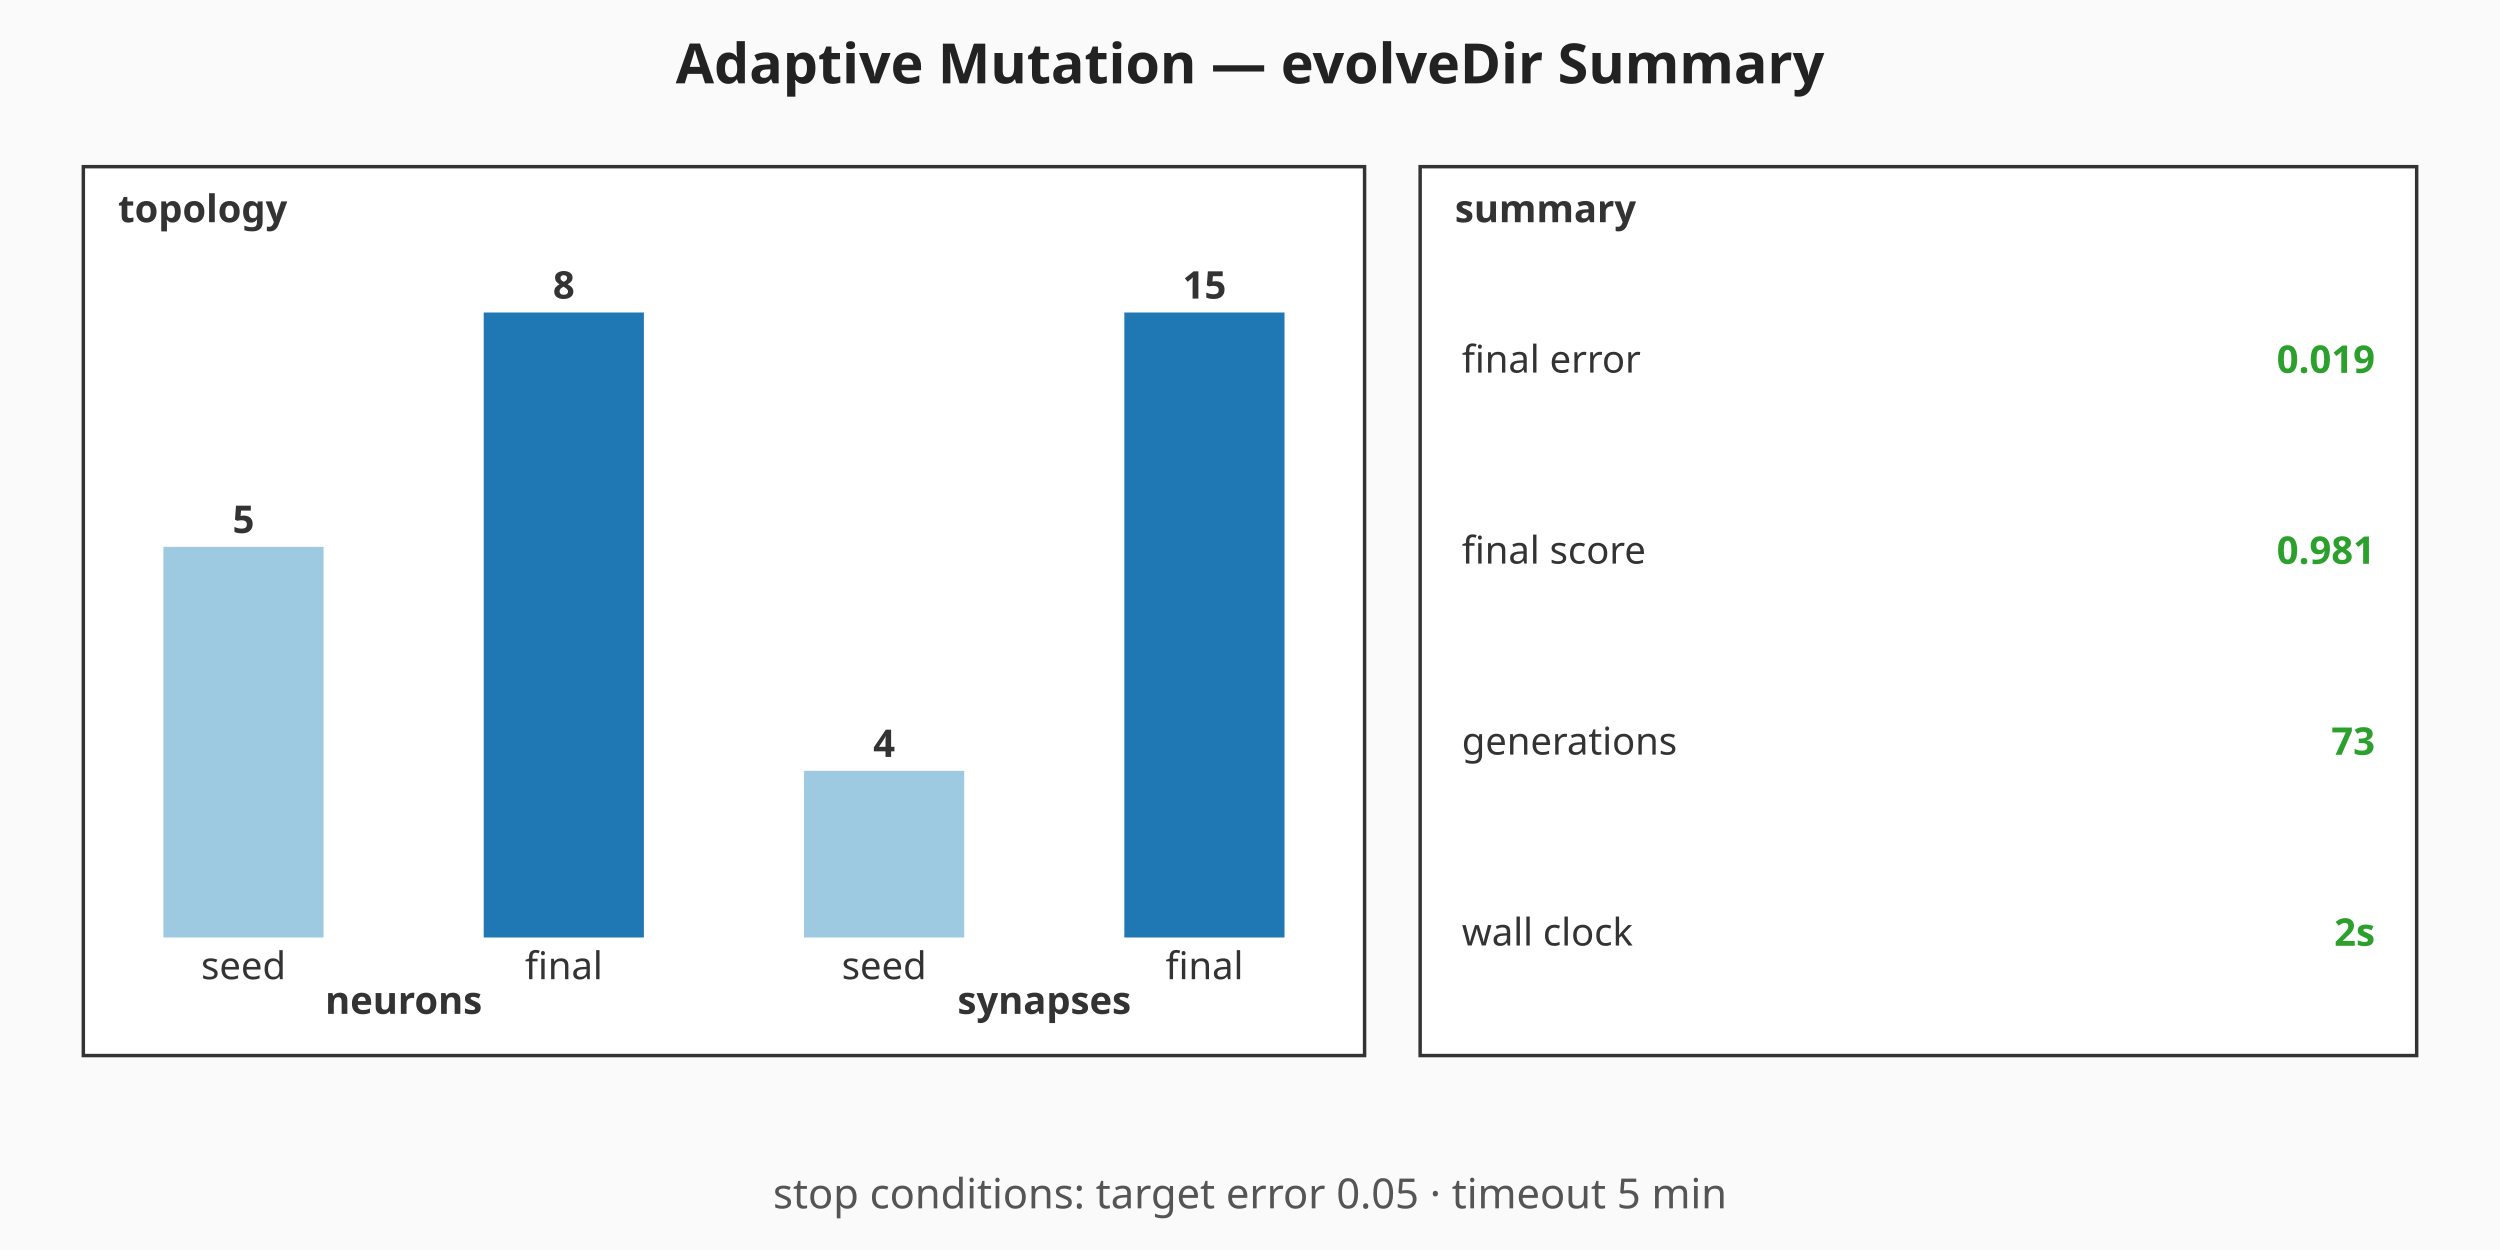
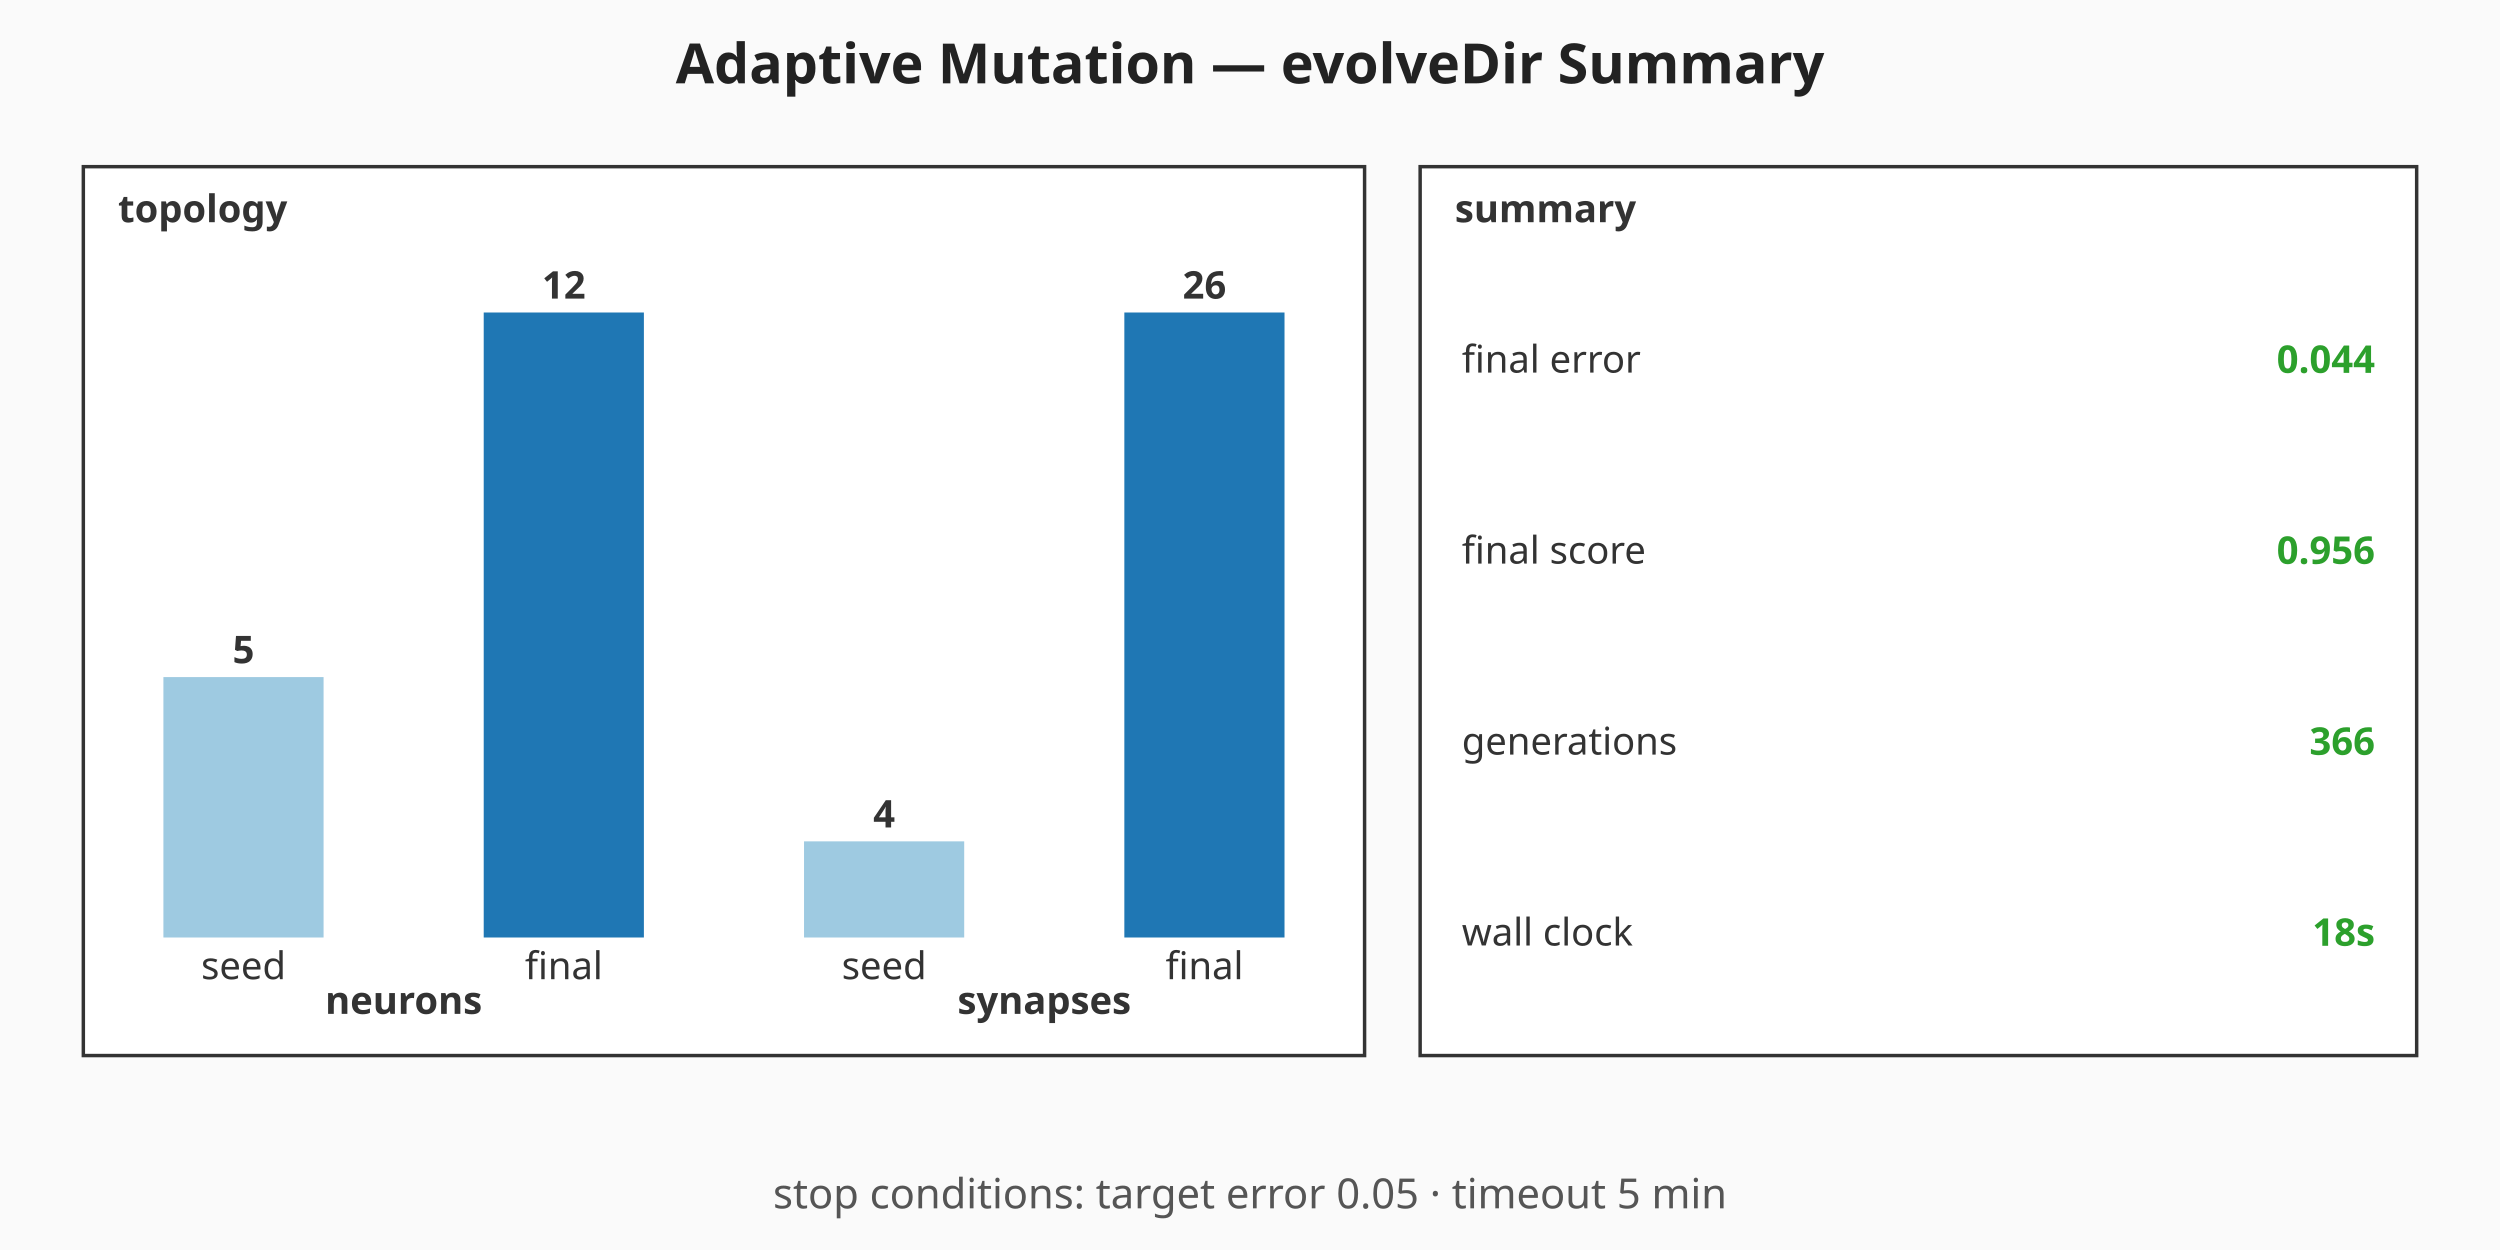
<svg xmlns="http://www.w3.org/2000/svg" viewBox="0 0 720 360" width="720" height="360" role="img" aria-label="Adaptive Mutation — evolveDir Summary summary chart">
  <rect width="720" height="360" fill="#fafafa" />
  <text x="360" y="24" text-anchor="middle" font-family="sans-serif" font-size="16" font-weight="bold" fill="#222">Adaptive Mutation — evolveDir Summary</text>
  <g class="topology" font-family="sans-serif" font-size="11" fill="#333">
    <rect x="24" y="48" width="369" height="256" fill="#ffffff" stroke="#333" stroke-width="1" />
    <text x="34" y="64" font-weight="bold">topology</text>
-     <rect class="topo-bar topo-bar-seed-neurons" x="47.06" y="157.5" width="46.13" height="112.5" fill="#9ecae1" />
-     <text x="70.13" y="153.5" text-anchor="middle" font-weight="bold">5</text>
+     <rect class="topo-bar topo-bar-seed-neurons" x="47.06" y="195" width="46.13" height="75" fill="#9ecae1" />
+     <text x="70.13" y="191" text-anchor="middle" font-weight="bold">5</text>
    <text x="70.13" y="282" text-anchor="middle">seed</text>
    <rect class="topo-bar topo-bar-final-neurons" x="139.31" y="90" width="46.13" height="180" fill="#1f77b4" />
-     <text x="162.38" y="86" text-anchor="middle" font-weight="bold">8</text>
+     <text x="162.38" y="86" text-anchor="middle" font-weight="bold">12</text>
    <text x="162.38" y="282" text-anchor="middle">final</text>
    <text x="116.25" y="292" text-anchor="middle" font-weight="bold">neurons</text>
-     <rect class="topo-bar topo-bar-seed-synapses" x="231.56" y="222" width="46.13" height="48" fill="#9ecae1" />
-     <text x="254.63" y="218" text-anchor="middle" font-weight="bold">4</text>
+     <rect class="topo-bar topo-bar-seed-synapses" x="231.56" y="242.31" width="46.13" height="27.69" fill="#9ecae1" />
+     <text x="254.63" y="238.31" text-anchor="middle" font-weight="bold">4</text>
    <text x="254.63" y="282" text-anchor="middle">seed</text>
    <rect class="topo-bar topo-bar-final-synapses" x="323.81" y="90" width="46.13" height="180" fill="#1f77b4" />
-     <text x="346.88" y="86" text-anchor="middle" font-weight="bold">15</text>
+     <text x="346.88" y="86" text-anchor="middle" font-weight="bold">26</text>
    <text x="346.88" y="282" text-anchor="middle">final</text>
    <text x="300.75" y="292" text-anchor="middle" font-weight="bold">synapses</text>
  </g>
  <g class="callouts" font-family="sans-serif" font-size="11" fill="#333">
    <rect x="409" y="48" width="287" height="256" fill="#ffffff" stroke="#333" stroke-width="1" />
    <text x="419" y="64" font-weight="bold">summary</text>
    <text class="callout-label" x="421" y="103.5" dominant-baseline="middle">final error</text>
-     <text class="callout-value" x="684" y="103.5" text-anchor="end" dominant-baseline="middle" font-weight="bold" fill="#2ca02c">0.019</text>
+     <text class="callout-value" x="684" y="103.5" text-anchor="end" dominant-baseline="middle" font-weight="bold" fill="#2ca02c">0.044</text>
    <text class="callout-label" x="421" y="158.5" dominant-baseline="middle">final score</text>
-     <text class="callout-value" x="684" y="158.5" text-anchor="end" dominant-baseline="middle" font-weight="bold" fill="#2ca02c">0.981</text>
+     <text class="callout-value" x="684" y="158.5" text-anchor="end" dominant-baseline="middle" font-weight="bold" fill="#2ca02c">0.956</text>
    <text class="callout-label" x="421" y="213.5" dominant-baseline="middle">generations</text>
-     <text class="callout-value" x="684" y="213.5" text-anchor="end" dominant-baseline="middle" font-weight="bold" fill="#2ca02c">73</text>
+     <text class="callout-value" x="684" y="213.5" text-anchor="end" dominant-baseline="middle" font-weight="bold" fill="#2ca02c">366</text>
    <text class="callout-label" x="421" y="268.5" dominant-baseline="middle">wall clock</text>
-     <text class="callout-value" x="684" y="268.5" text-anchor="end" dominant-baseline="middle" font-weight="bold" fill="#2ca02c">2s</text>
+     <text class="callout-value" x="684" y="268.5" text-anchor="end" dominant-baseline="middle" font-weight="bold" fill="#2ca02c">18s</text>
  </g>
  <g class="caption" font-family="sans-serif" font-size="12" fill="#555">
    <text x="360" y="348" text-anchor="middle">stop conditions: target error 0.05 · timeout 5 min</text>
  </g>
</svg>
